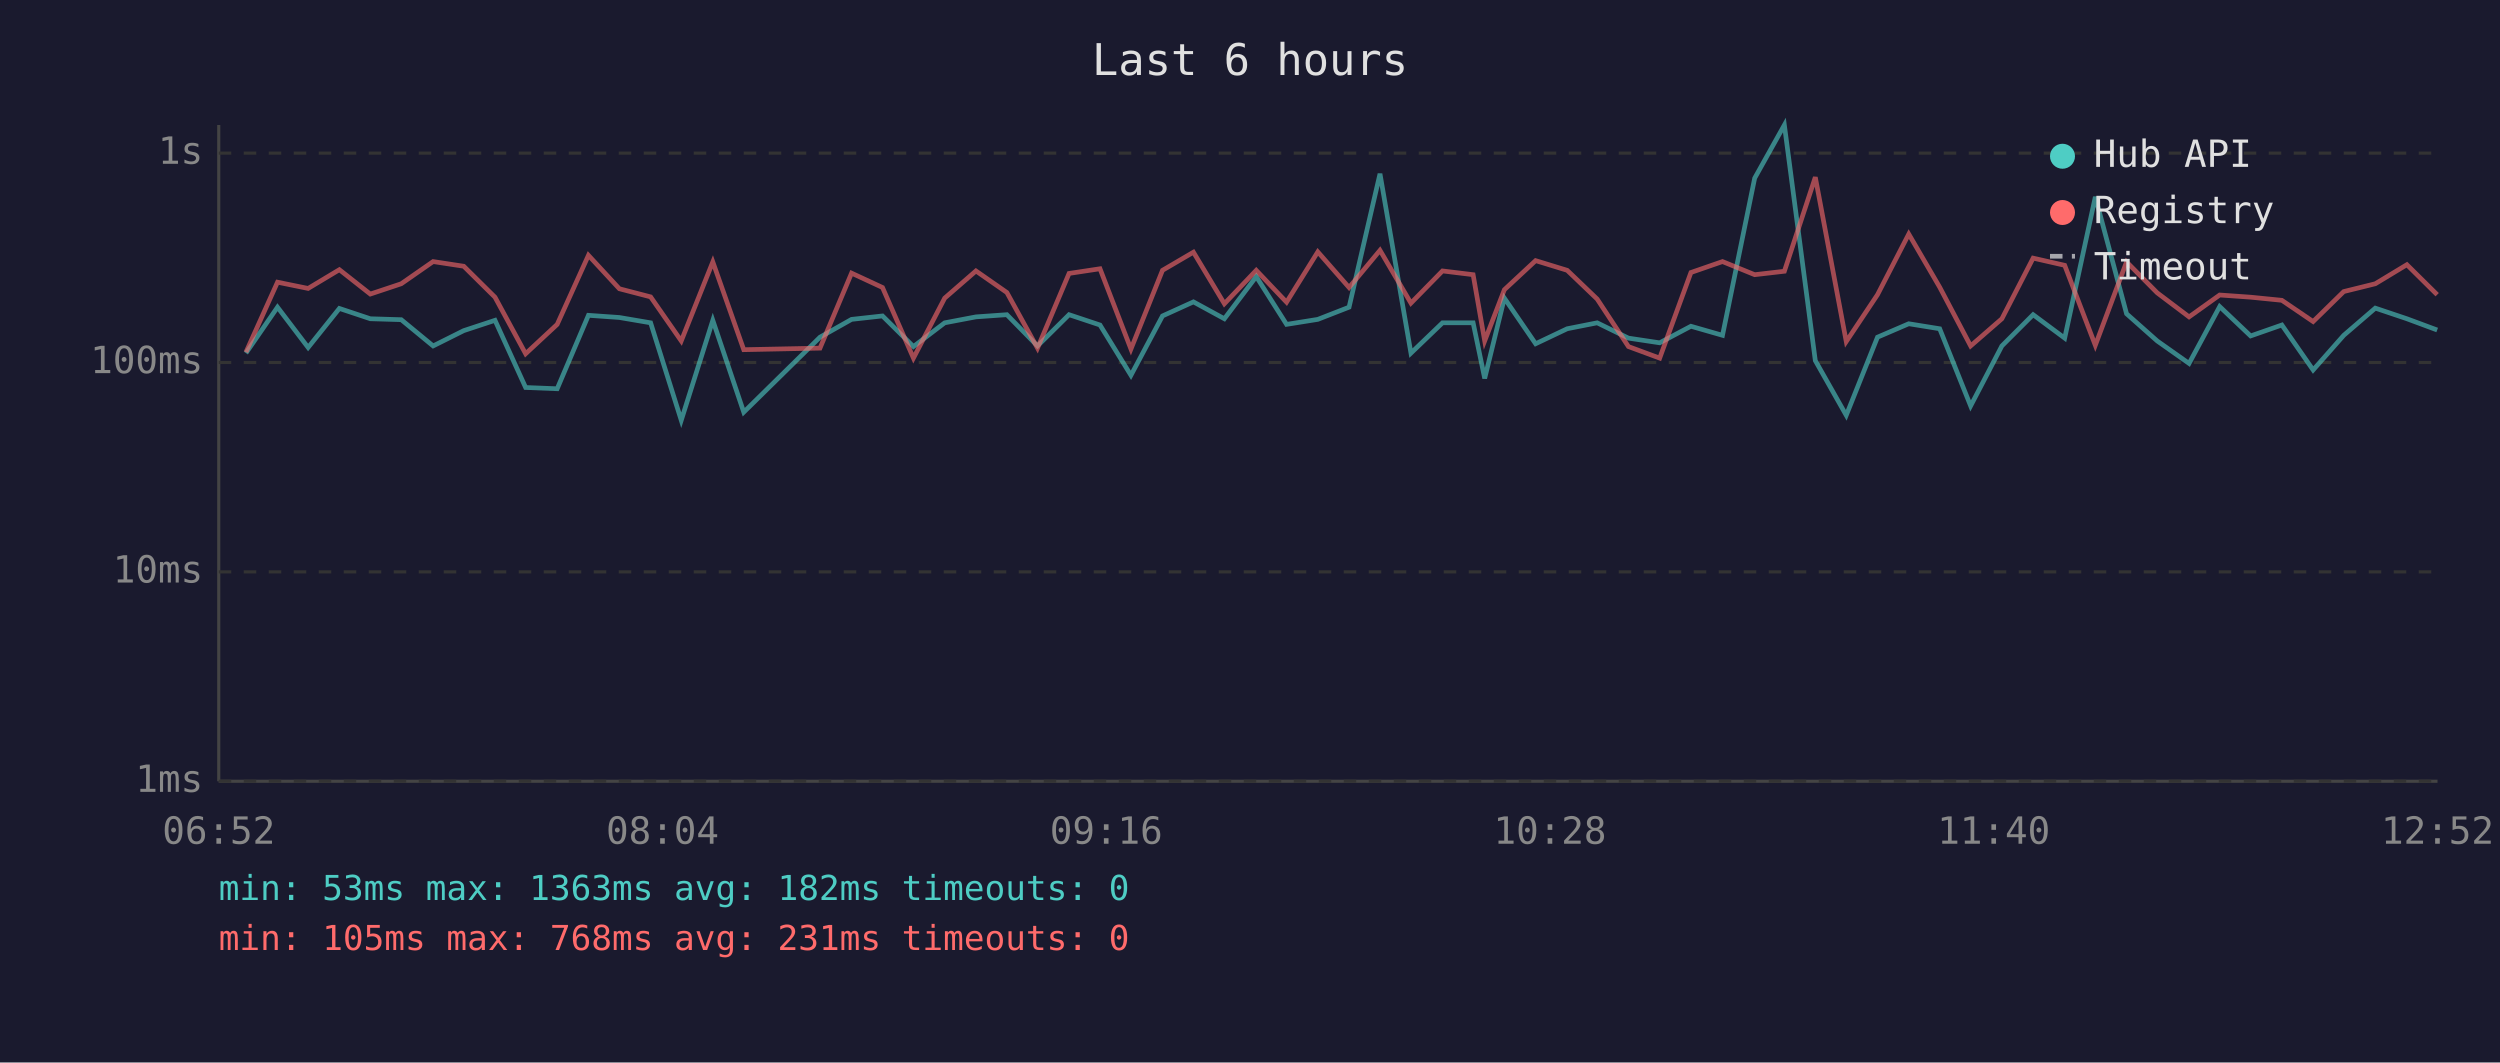
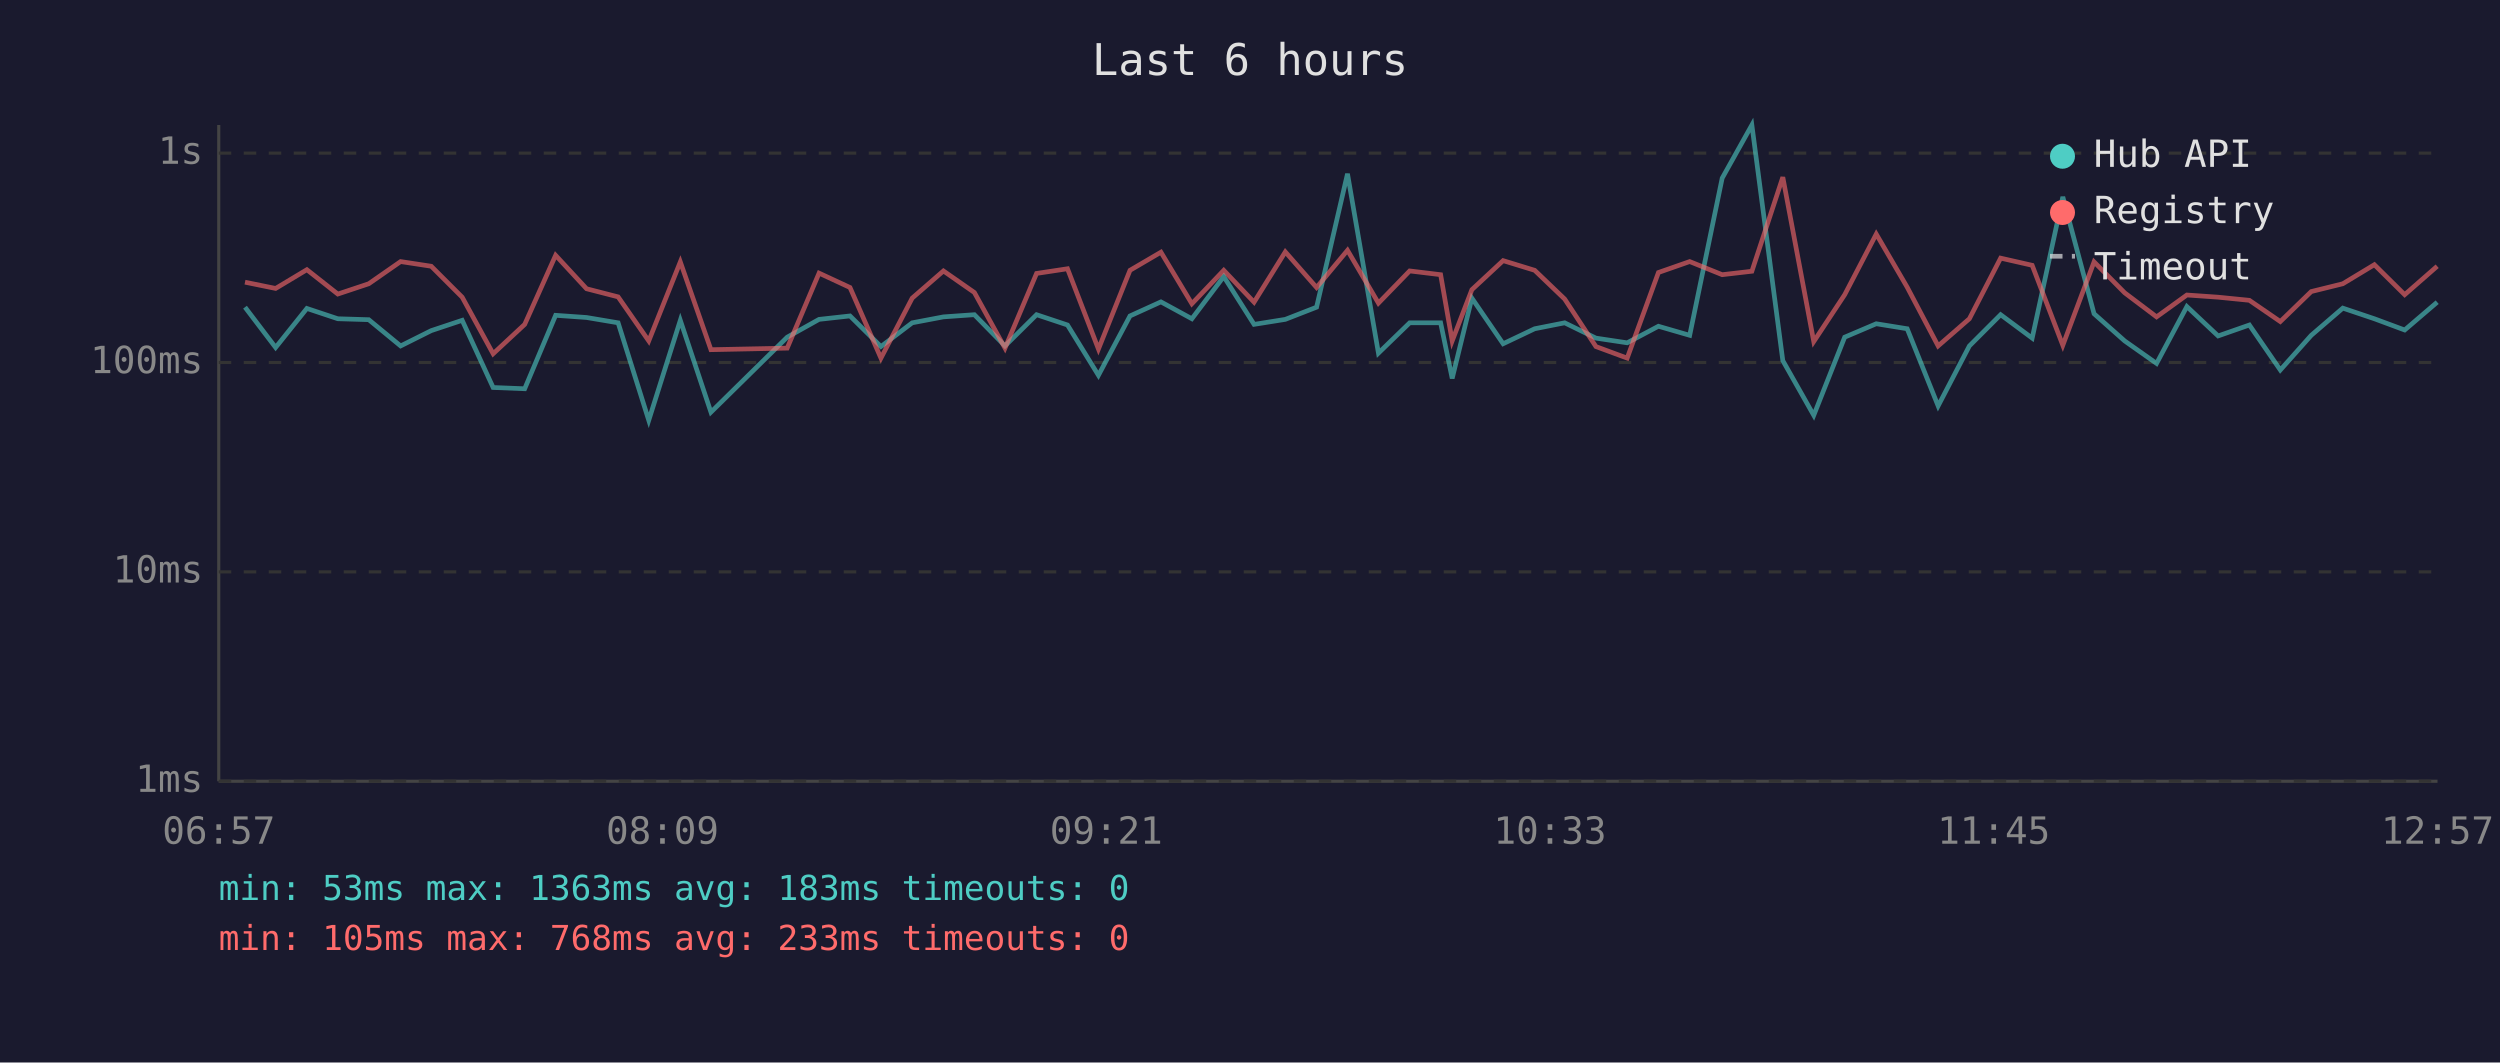
<svg xmlns="http://www.w3.org/2000/svg" viewBox="0 0 800 340" font-family="monospace" font-size="12">
  <rect width="800" height="340" fill="#1a1a2e" />
  <text x="400" y="24" fill="#e0e0e0" font-size="14" text-anchor="middle">Last 6 hours</text>
  <line x1="70" y1="40" x2="70" y2="250" stroke="#444" stroke-width="1" />
  <line x1="70" y1="250" x2="780" y2="250" stroke="#444" stroke-width="1" />
  <line x1="70" y1="250" x2="780" y2="250" stroke="#333" stroke-width="1" stroke-dasharray="4" />
  <text x="65" y="250" fill="#888" text-anchor="end" dominant-baseline="middle">1ms</text>
  <line x1="70" y1="183" x2="780" y2="183" stroke="#333" stroke-width="1" stroke-dasharray="4" />
  <text x="65" y="183" fill="#888" text-anchor="end" dominant-baseline="middle">10ms</text>
  <line x1="70" y1="116" x2="780" y2="116" stroke="#333" stroke-width="1" stroke-dasharray="4" />
  <text x="65" y="116" fill="#888" text-anchor="end" dominant-baseline="middle">100ms</text>
  <line x1="70" y1="49" x2="780" y2="49" stroke="#333" stroke-width="1" stroke-dasharray="4" />
  <text x="65" y="49" fill="#888" text-anchor="end" dominant-baseline="middle">1s</text>
-   <text x="70" y="270" fill="#888" text-anchor="middle">06:52</text>
-   <text x="212" y="270" fill="#888" text-anchor="middle">08:04</text>
-   <text x="354" y="270" fill="#888" text-anchor="middle">09:16</text>
-   <text x="496" y="270" fill="#888" text-anchor="middle">10:28</text>
-   <text x="638" y="270" fill="#888" text-anchor="middle">11:40</text>
-   <text x="780" y="270" fill="#888" text-anchor="middle">12:52</text>
-   <polyline points="78.7,113.0 88.8,98.3 98.6,111.2 108.6,98.7 118.5,102.0 128.4,102.3 138.6,110.7 148.4,105.8 158.4,102.5 168.2,124.0 178.3,124.4 188.3,100.9 198.2,101.6 208.2,103.3 218.0,134.5 228.1,102.5 238.0,131.9 262.4,107.9 272.5,102.2 282.4,101.1 292.3,110.9 302.3,103.3 312.3,101.4 322.2,100.7 332.0,110.7 342.1,100.7 352.0,104.0 361.9,120.1 372.0,101.1 381.9,96.6 391.8,102.0 402.0,88.5 411.7,103.8 421.7,102.2 431.7,98.3 441.6,55.6 451.5,113.0 461.6,103.3 471.4,103.3 475.1,121.1 481.4,95.4 491.4,110.0 501.5,105.2 511.1,103.3 521.1,108.2 531.1,109.7 541.1,104.4 551.2,107.3 561.5,57.0 571.0,40.0 580.9,115.4 590.8,132.9 600.8,107.9 610.8,103.6 620.7,105.2 630.6,129.9 640.6,110.7 650.6,100.7 660.7,108.2 670.5,63.0 680.5,100.4 690.3,109.1 700.5,116.3 710.3,98.1 720.2,107.5 730.2,104.0 740.2,118.4 750.0,107.3 760.1,98.6 770.2,102.0 779.9,105.6" fill="none" stroke="#4ecdc4" stroke-width="1.5" opacity="0.6" />
-   <polyline points="78.7,112.7 88.8,90.3 98.6,92.3 108.6,86.3 118.5,94.1 128.4,90.8 138.6,83.7 148.4,85.2 158.4,95.1 168.2,113.2 178.3,103.8 188.3,81.7 198.2,92.4 208.2,95.0 218.0,109.1 228.1,83.8 238.0,111.9 262.4,111.4 272.5,87.4 282.4,92.0 292.3,114.6 302.3,95.4 312.3,86.7 322.2,93.6 332.0,111.4 342.1,87.5 352.0,86.0 361.9,111.7 372.0,86.5 381.9,80.7 391.8,97.2 402.0,86.5 411.7,96.7 421.7,80.6 431.7,92.0 441.6,80.1 451.5,97.0 461.6,86.7 471.4,87.9 475.1,109.1 481.4,92.7 491.4,83.4 501.5,86.5 511.1,95.7 521.1,110.9 531.1,114.6 541.1,87.2 551.2,83.7 561.5,87.9 571.0,86.8 580.9,56.7 590.8,109.3 600.8,94.3 610.8,74.9 620.7,91.9 630.6,110.7 640.6,102.0 650.6,82.6 660.7,84.9 670.5,110.5 680.5,83.8 690.3,93.7 700.5,101.4 710.3,94.4 720.2,95.1 730.2,96.1 740.2,102.9 750.0,93.3 760.1,90.8 770.2,84.7 779.9,94.3" fill="none" stroke="#ff6b6b" stroke-width="1.5" opacity="0.6" />
+   <text x="70" y="270" fill="#888" text-anchor="middle">06:57</text>
+   <text x="212" y="270" fill="#888" text-anchor="middle">08:09</text>
+   <text x="354" y="270" fill="#888" text-anchor="middle">09:21</text>
+   <text x="496" y="270" fill="#888" text-anchor="middle">10:33</text>
+   <text x="638" y="270" fill="#888" text-anchor="middle">11:45</text>
+   <text x="780" y="270" fill="#888" text-anchor="middle">12:57</text>
+   <polyline points="78.4,98.3 88.2,111.2 98.2,98.7 108.1,102.0 118.0,102.3 128.2,110.7 138.0,105.8 147.9,102.5 157.8,124.0 167.9,124.4 177.8,100.9 187.7,101.6 197.8,103.3 207.6,134.5 217.7,102.5 227.5,131.9 251.9,107.9 262.1,102.2 272.0,101.1 281.9,110.9 291.9,103.3 301.9,101.4 311.8,100.7 321.6,110.7 331.7,100.7 341.6,104.0 351.5,120.1 361.6,101.1 371.5,96.6 381.4,102.0 391.6,88.5 401.3,103.8 411.3,102.2 421.3,98.3 431.2,55.6 441.1,113.0 451.1,103.3 461.0,103.3 464.7,121.1 471.0,95.4 481.0,110.0 491.1,105.2 500.7,103.3 510.7,108.2 520.7,109.7 530.7,104.4 540.7,107.3 551.1,57.0 560.6,40.0 570.5,115.4 580.4,132.9 590.3,107.9 600.4,103.6 610.3,105.2 620.2,129.9 630.2,110.7 640.2,100.7 650.3,108.2 660.1,63.0 670.1,100.4 679.9,109.1 690.1,116.3 699.8,98.1 709.8,107.5 719.8,104.0 729.7,118.4 739.6,107.3 749.7,98.6 759.8,102.0 769.5,105.6 779.9,96.7" fill="none" stroke="#4ecdc4" stroke-width="1.5" opacity="0.6" />
+   <polyline points="78.4,90.3 88.2,92.3 98.2,86.3 108.1,94.1 118.0,90.8 128.2,83.7 138.0,85.2 147.9,95.1 157.8,113.2 167.9,103.8 177.8,81.7 187.7,92.4 197.8,95.0 207.6,109.1 217.7,83.8 227.5,111.9 251.9,111.4 262.1,87.4 272.0,92.0 281.9,114.6 291.9,95.4 301.9,86.7 311.8,93.6 321.6,111.4 331.7,87.5 341.6,86.0 351.5,111.7 361.6,86.5 371.5,80.7 381.4,97.2 391.6,86.5 401.3,96.7 411.3,80.6 421.3,92.0 431.2,80.1 441.1,97.0 451.1,86.7 461.0,87.9 464.7,109.1 471.0,92.7 481.0,83.4 491.1,86.5 500.7,95.7 510.7,110.9 520.7,114.6 530.7,87.2 540.7,83.7 551.1,87.9 560.6,86.8 570.5,56.7 580.4,109.3 590.3,94.3 600.4,74.9 610.3,91.9 620.2,110.7 630.2,102.0 640.2,82.6 650.3,84.9 660.1,110.5 670.1,83.8 679.9,93.7 690.1,101.4 699.8,94.4 709.8,95.1 719.8,96.1 729.7,102.9 739.6,93.3 749.7,90.8 759.8,84.7 769.5,94.3 779.9,85.2" fill="none" stroke="#ff6b6b" stroke-width="1.5" opacity="0.6" />
  <circle cx="660" cy="50" r="4" fill="#4ecdc4" />
  <text x="670" y="50" fill="#e0e0e0" dominant-baseline="middle">Hub API</text>
  <circle cx="660" cy="68" r="4" fill="#ff6b6b" />
  <text x="670" y="68" fill="#e0e0e0" dominant-baseline="middle">Registry</text>
  <line x1="656" y1="82" x2="664" y2="82" stroke="#e0e0e0" stroke-width="1.5" stroke-dasharray="4,3" opacity="0.7" />
  <text x="670" y="86" fill="#e0e0e0" dominant-baseline="middle">Timeout</text>
-   <text x="70" y="288" fill="#4ecdc4" font-size="11">min: 53ms  max: 1363ms  avg: 182ms  timeouts: 0</text>
-   <text x="70" y="304" fill="#ff6b6b" font-size="11">min: 105ms  max: 768ms  avg: 231ms  timeouts: 0</text>
+   <text x="70" y="288" fill="#4ecdc4" font-size="11">min: 53ms  max: 1363ms  avg: 183ms  timeouts: 0</text>
+   <text x="70" y="304" fill="#ff6b6b" font-size="11">min: 105ms  max: 768ms  avg: 233ms  timeouts: 0</text>
</svg>
